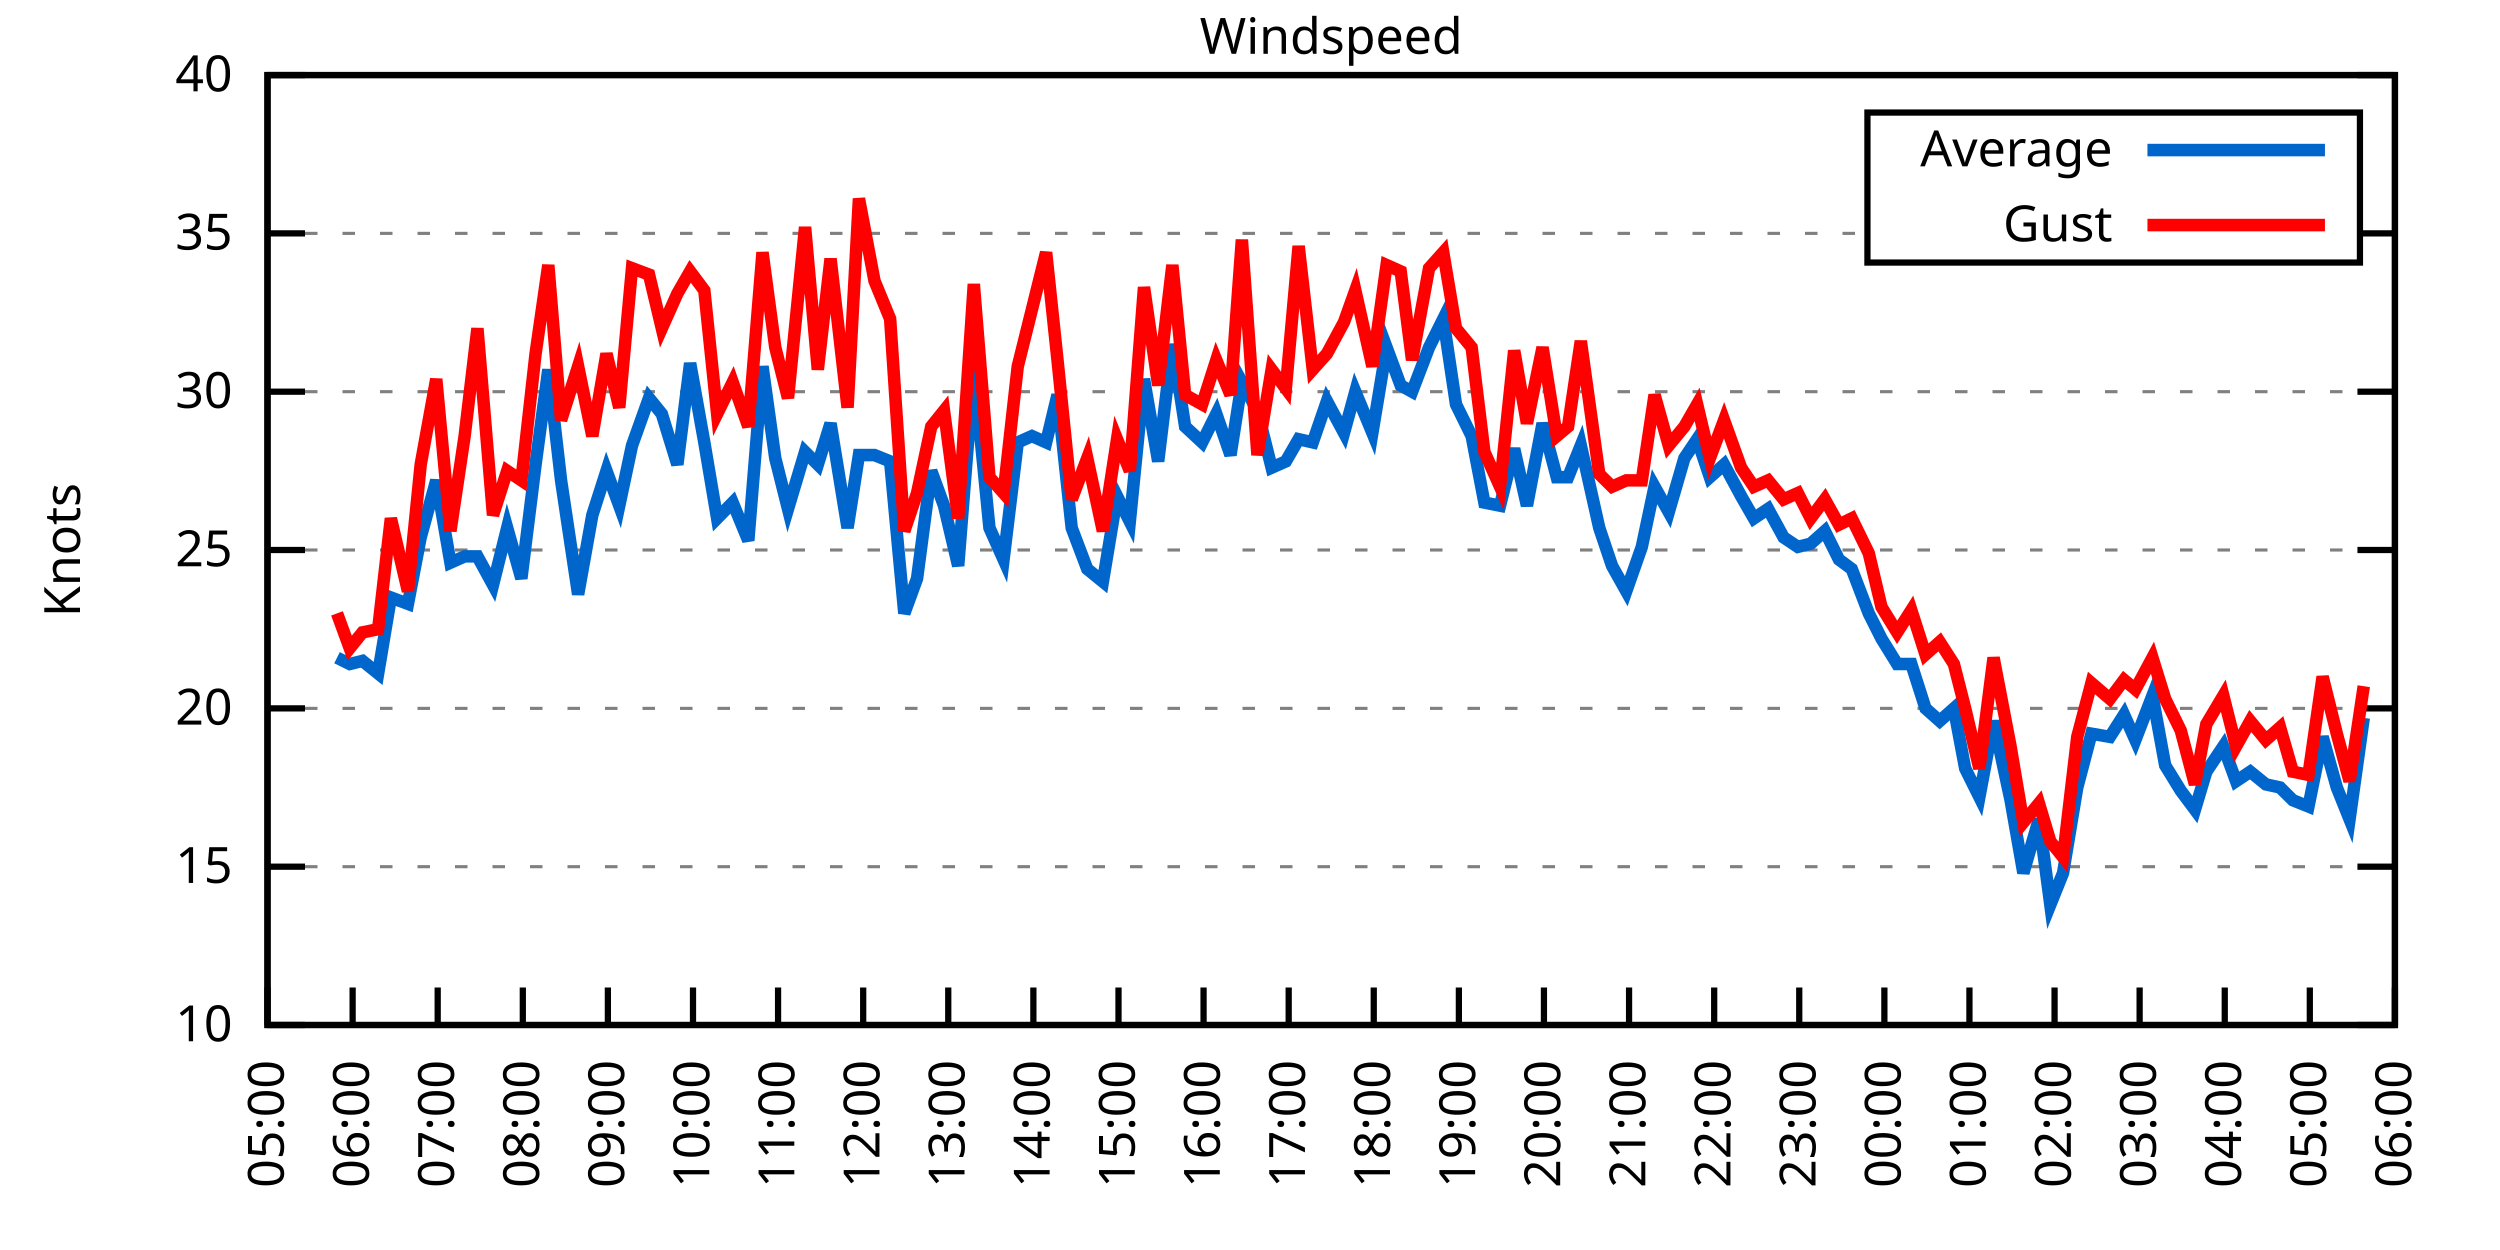
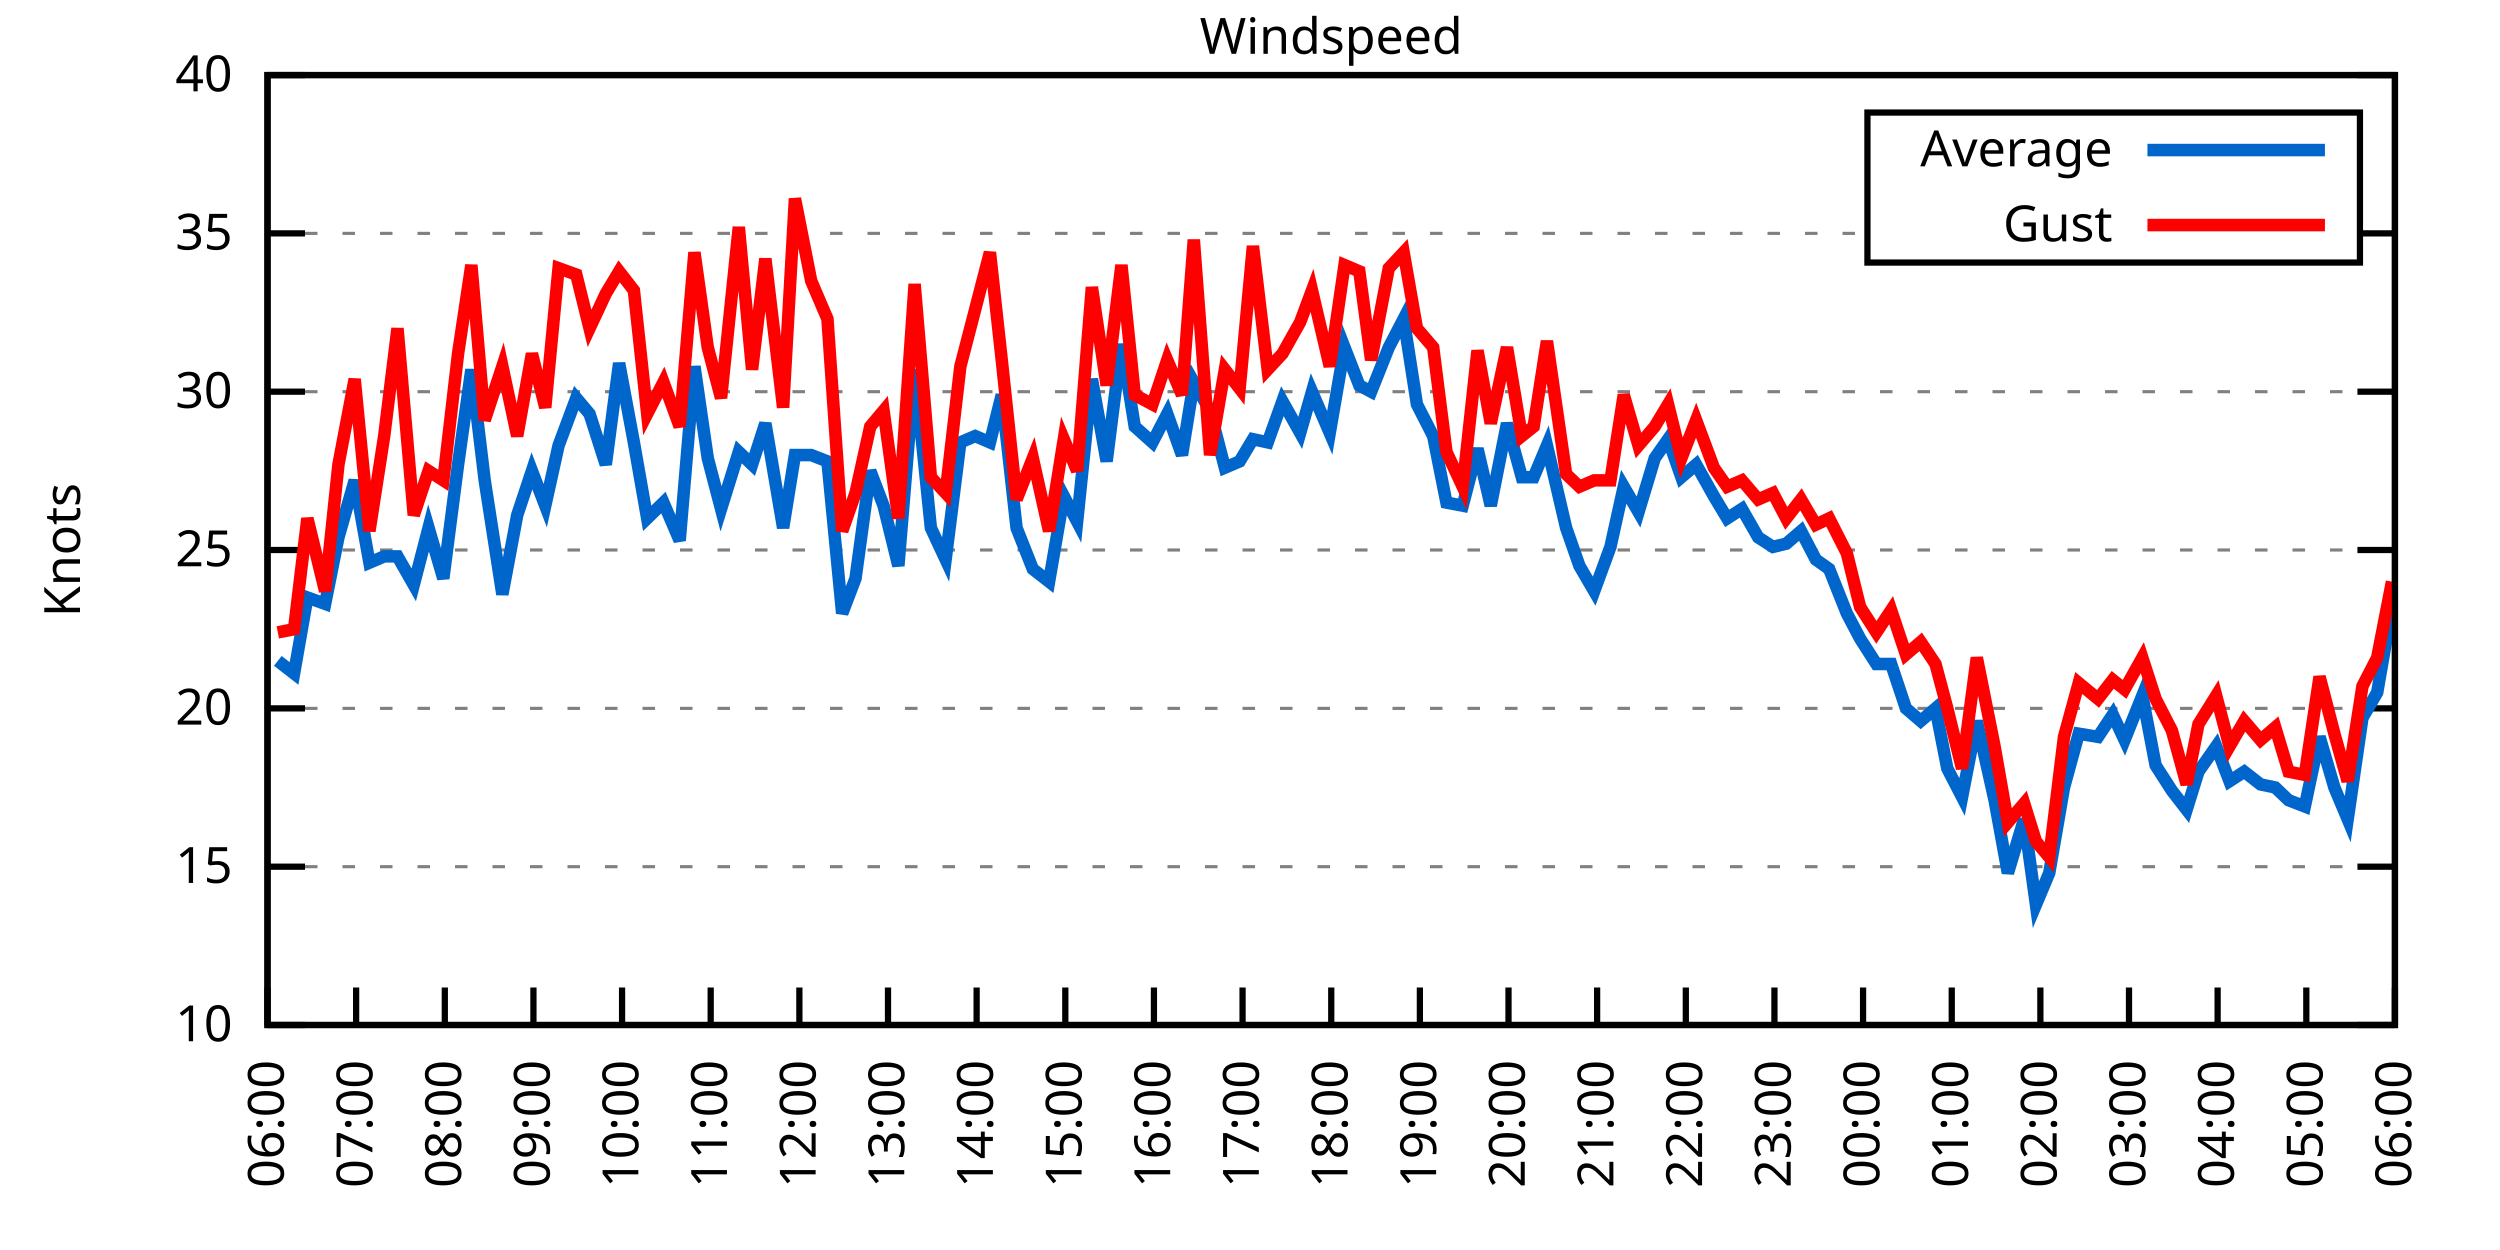
<svg xmlns="http://www.w3.org/2000/svg" xmlns:xlink="http://www.w3.org/1999/xlink" width="400" height="200" viewBox="0 0 400 200">
  <g id="gnuplot_canvas">
    <rect x="0" y="0" width="400" height="200" fill="none" />
    <defs>
      <circle id="gpDot" r="0.5" stroke-width="0.5" stroke="currentColor" />
      <path id="gpPt0" stroke-width="0.333" stroke="currentColor" d="M-1,0 h2 M0,-1 v2" />
      <path id="gpPt1" stroke-width="0.333" stroke="currentColor" d="M-1,-1 L1,1 M1,-1 L-1,1" />
      <path id="gpPt2" stroke-width="0.333" stroke="currentColor" d="M-1,0 L1,0 M0,-1 L0,1 M-1,-1 L1,1 M-1,1 L1,-1" />
      <rect id="gpPt3" stroke-width="0.333" stroke="currentColor" x="-1" y="-1" width="2" height="2" />
      <rect id="gpPt4" stroke-width="0.333" stroke="currentColor" fill="currentColor" x="-1" y="-1" width="2" height="2" />
      <circle id="gpPt5" stroke-width="0.333" stroke="currentColor" cx="0" cy="0" r="1" />
      <use xlink:href="#gpPt5" id="gpPt6" fill="currentColor" stroke="none" />
      <path id="gpPt7" stroke-width="0.333" stroke="currentColor" d="M0,-1.33 L-1.33,0.67 L1.33,0.67 z" />
      <use xlink:href="#gpPt7" id="gpPt8" fill="currentColor" stroke="none" />
      <use xlink:href="#gpPt7" id="gpPt9" stroke="currentColor" transform="rotate(180)" />
      <use xlink:href="#gpPt9" id="gpPt10" fill="currentColor" stroke="none" />
      <use xlink:href="#gpPt3" id="gpPt11" stroke="currentColor" transform="rotate(45)" />
      <use xlink:href="#gpPt11" id="gpPt12" fill="currentColor" stroke="none" />
      <path id="gpPt13" stroke-width="0.333" stroke="currentColor" d="M0,1.330 L1.265,0.411 L0.782,-1.067 L-0.782,-1.076 L-1.265,0.411 z" />
      <use xlink:href="#gpPt13" id="gpPt14" fill="currentColor" stroke="none" />
      <filter id="textbox" filterUnits="objectBoundingBox" x="0" y="0" height="1" width="1">
        <feFlood flood-color="white" flood-opacity="1" result="bgnd" />
        <feComposite in="SourceGraphic" in2="bgnd" operator="atop" />
      </filter>
      <filter id="greybox" filterUnits="objectBoundingBox" x="0" y="0" height="1" width="1">
        <feFlood flood-color="lightgrey" flood-opacity="1" result="grey" />
        <feComposite in="SourceGraphic" in2="grey" operator="atop" />
      </filter>
    </defs>
    <g fill="none" color="white" stroke="currentColor" stroke-width="1.00" stroke-linecap="butt" stroke-linejoin="miter">
</g>
    <g fill="none" color="black" stroke="currentColor" stroke-width="1.00" stroke-linecap="butt" stroke-linejoin="miter">
      <g stroke="none" shape-rendering="crispEdges">
        <polygon fill="rgb(255, 255, 255)" points="42.80,164.00 383.18,164.00 383.18,12.02 42.80,12.02 " />
      </g>
    </g>
    <g fill="none" color="black" stroke="currentColor" stroke-width="1.00" stroke-linecap="butt" stroke-linejoin="miter">
</g>
    <g fill="none" color="black" stroke="black" stroke-width="0.50" stroke-linecap="butt" stroke-linejoin="miter">
</g>
    <g fill="none" color="gray" stroke="currentColor" stroke-width="0.50" stroke-linecap="butt" stroke-linejoin="miter">
      <path stroke="gray" stroke-dasharray="2,4" class="gridline" d="M42.80,164.00 L383.19,164.00  " />
    </g>
    <g fill="none" color="gray" stroke="gray" stroke-width="1.00" stroke-linecap="butt" stroke-linejoin="miter">
</g>
    <g fill="none" color="black" stroke="currentColor" stroke-width="1.00" stroke-linecap="butt" stroke-linejoin="miter">
      <path stroke="black" d="M42.80,164.00 L48.80,164.00 M383.19,164.00 L377.19,164.00  " />
      <g transform="translate(37.20,166.60)" stroke="none" fill="black" font-family="Sans" font-size="8.00" text-anchor="end">
        <text>
          <tspan font-family="Sans"> 10</tspan>
        </text>
      </g>
    </g>
    <g fill="none" color="black" stroke="currentColor" stroke-width="1.00" stroke-linecap="butt" stroke-linejoin="miter">
</g>
    <g fill="none" color="black" stroke="black" stroke-width="0.50" stroke-linecap="butt" stroke-linejoin="miter">
</g>
    <g fill="none" color="gray" stroke="currentColor" stroke-width="0.50" stroke-linecap="butt" stroke-linejoin="miter">
      <path stroke="gray" stroke-dasharray="2,4" class="gridline" d="M42.80,138.67 L383.19,138.67  " />
    </g>
    <g fill="none" color="gray" stroke="gray" stroke-width="1.00" stroke-linecap="butt" stroke-linejoin="miter">
</g>
    <g fill="none" color="black" stroke="currentColor" stroke-width="1.00" stroke-linecap="butt" stroke-linejoin="miter">
      <path stroke="black" d="M42.80,138.67 L48.80,138.67 M383.19,138.67 L377.19,138.67  " />
      <g transform="translate(37.20,141.27)" stroke="none" fill="black" font-family="Sans" font-size="8.00" text-anchor="end">
        <text>
          <tspan font-family="Sans"> 15</tspan>
        </text>
      </g>
    </g>
    <g fill="none" color="black" stroke="currentColor" stroke-width="1.00" stroke-linecap="butt" stroke-linejoin="miter">
</g>
    <g fill="none" color="black" stroke="black" stroke-width="0.50" stroke-linecap="butt" stroke-linejoin="miter">
</g>
    <g fill="none" color="gray" stroke="currentColor" stroke-width="0.50" stroke-linecap="butt" stroke-linejoin="miter">
      <path stroke="gray" stroke-dasharray="2,4" class="gridline" d="M42.80,113.34 L383.19,113.34  " />
    </g>
    <g fill="none" color="gray" stroke="gray" stroke-width="1.00" stroke-linecap="butt" stroke-linejoin="miter">
</g>
    <g fill="none" color="black" stroke="currentColor" stroke-width="1.00" stroke-linecap="butt" stroke-linejoin="miter">
      <path stroke="black" d="M42.80,113.34 L48.80,113.34 M383.19,113.34 L377.19,113.34  " />
      <g transform="translate(37.20,115.94)" stroke="none" fill="black" font-family="Sans" font-size="8.00" text-anchor="end">
        <text>
          <tspan font-family="Sans"> 20</tspan>
        </text>
      </g>
    </g>
    <g fill="none" color="black" stroke="currentColor" stroke-width="1.00" stroke-linecap="butt" stroke-linejoin="miter">
</g>
    <g fill="none" color="black" stroke="black" stroke-width="0.50" stroke-linecap="butt" stroke-linejoin="miter">
</g>
    <g fill="none" color="gray" stroke="currentColor" stroke-width="0.50" stroke-linecap="butt" stroke-linejoin="miter">
      <path stroke="gray" stroke-dasharray="2,4" class="gridline" d="M42.80,88.00 L383.19,88.00  " />
    </g>
    <g fill="none" color="gray" stroke="gray" stroke-width="1.00" stroke-linecap="butt" stroke-linejoin="miter">
</g>
    <g fill="none" color="black" stroke="currentColor" stroke-width="1.00" stroke-linecap="butt" stroke-linejoin="miter">
      <path stroke="black" d="M42.80,88.00 L48.80,88.00 M383.19,88.00 L377.19,88.00  " />
      <g transform="translate(37.20,90.60)" stroke="none" fill="black" font-family="Sans" font-size="8.00" text-anchor="end">
        <text>
          <tspan font-family="Sans"> 25</tspan>
        </text>
      </g>
    </g>
    <g fill="none" color="black" stroke="currentColor" stroke-width="1.00" stroke-linecap="butt" stroke-linejoin="miter">
</g>
    <g fill="none" color="black" stroke="black" stroke-width="0.50" stroke-linecap="butt" stroke-linejoin="miter">
</g>
    <g fill="none" color="gray" stroke="currentColor" stroke-width="0.50" stroke-linecap="butt" stroke-linejoin="miter">
      <path stroke="gray" stroke-dasharray="2,4" class="gridline" d="M42.80,62.67 L383.19,62.67  " />
    </g>
    <g fill="none" color="gray" stroke="gray" stroke-width="1.00" stroke-linecap="butt" stroke-linejoin="miter">
</g>
    <g fill="none" color="black" stroke="currentColor" stroke-width="1.00" stroke-linecap="butt" stroke-linejoin="miter">
      <path stroke="black" d="M42.80,62.67 L48.80,62.67 M383.19,62.67 L377.19,62.67  " />
      <g transform="translate(37.20,65.27)" stroke="none" fill="black" font-family="Sans" font-size="8.00" text-anchor="end">
        <text>
          <tspan font-family="Sans"> 30</tspan>
        </text>
      </g>
    </g>
    <g fill="none" color="black" stroke="currentColor" stroke-width="1.00" stroke-linecap="butt" stroke-linejoin="miter">
</g>
    <g fill="none" color="black" stroke="black" stroke-width="0.50" stroke-linecap="butt" stroke-linejoin="miter">
</g>
    <g fill="none" color="gray" stroke="currentColor" stroke-width="0.50" stroke-linecap="butt" stroke-linejoin="miter">
      <path stroke="gray" stroke-dasharray="2,4" class="gridline" d="M42.80,37.34 L298.79,37.34 M377.59,37.34 L383.19,37.34  " />
    </g>
    <g fill="none" color="gray" stroke="gray" stroke-width="1.00" stroke-linecap="butt" stroke-linejoin="miter">
</g>
    <g fill="none" color="black" stroke="currentColor" stroke-width="1.00" stroke-linecap="butt" stroke-linejoin="miter">
      <path stroke="black" d="M42.80,37.34 L48.80,37.34 M383.19,37.34 L377.19,37.34  " />
      <g transform="translate(37.20,39.94)" stroke="none" fill="black" font-family="Sans" font-size="8.00" text-anchor="end">
        <text>
          <tspan font-family="Sans"> 35</tspan>
        </text>
      </g>
    </g>
    <g fill="none" color="black" stroke="currentColor" stroke-width="1.00" stroke-linecap="butt" stroke-linejoin="miter">
</g>
    <g fill="none" color="black" stroke="black" stroke-width="0.50" stroke-linecap="butt" stroke-linejoin="miter">
</g>
    <g fill="none" color="gray" stroke="currentColor" stroke-width="0.50" stroke-linecap="butt" stroke-linejoin="miter">
      <path stroke="gray" stroke-dasharray="2,4" class="gridline" d="M42.80,12.01 L383.19,12.01  " />
    </g>
    <g fill="none" color="gray" stroke="gray" stroke-width="1.00" stroke-linecap="butt" stroke-linejoin="miter">
</g>
    <g fill="none" color="black" stroke="currentColor" stroke-width="1.00" stroke-linecap="butt" stroke-linejoin="miter">
      <path stroke="black" d="M42.80,12.01 L48.80,12.01 M383.19,12.01 L377.19,12.01  " />
      <g transform="translate(37.20,14.61)" stroke="none" fill="black" font-family="Sans" font-size="8.00" text-anchor="end">
        <text>
          <tspan font-family="Sans"> 40</tspan>
        </text>
      </g>
    </g>
    <g fill="none" color="black" stroke="currentColor" stroke-width="1.00" stroke-linecap="butt" stroke-linejoin="miter">
      <path stroke="black" d="M42.80,164.00 L42.80,158.00  " />
      <g transform="translate(45.40,169.60) rotate(270.00)" stroke="none" fill="black" font-family="Sans" font-size="8.00" text-anchor="end">
        <text>
-           <tspan font-family="Sans">05:00</tspan>
-         </text>
-       </g>
-     </g>
-     <g fill="none" color="black" stroke="currentColor" stroke-width="1.00" stroke-linecap="butt" stroke-linejoin="miter">
-       <path stroke="black" d="M56.42,164.00 L56.42,158.00  " />
-       <g transform="translate(59.02,169.60) rotate(270.00)" stroke="none" fill="black" font-family="Sans" font-size="8.00" text-anchor="end">
-         <text>
          <tspan font-family="Sans">06:00</tspan>
        </text>
      </g>
    </g>
    <g fill="none" color="black" stroke="currentColor" stroke-width="1.00" stroke-linecap="butt" stroke-linejoin="miter">
-       <path stroke="black" d="M70.03,164.00 L70.03,158.00  " />
-       <g transform="translate(72.63,169.60) rotate(270.00)" stroke="none" fill="black" font-family="Sans" font-size="8.00" text-anchor="end">
+       <path stroke="black" d="M56.98,164.00 L56.98,158.00  " />
+       <g transform="translate(59.58,169.60) rotate(270.00)" stroke="none" fill="black" font-family="Sans" font-size="8.00" text-anchor="end">
        <text>
          <tspan font-family="Sans">07:00</tspan>
        </text>
      </g>
    </g>
    <g fill="none" color="black" stroke="currentColor" stroke-width="1.00" stroke-linecap="butt" stroke-linejoin="miter">
-       <path stroke="black" d="M83.65,164.00 L83.65,158.00  " />
-       <g transform="translate(86.25,169.60) rotate(270.00)" stroke="none" fill="black" font-family="Sans" font-size="8.00" text-anchor="end">
+       <path stroke="black" d="M71.17,164.00 L71.17,158.00  " />
+       <g transform="translate(73.77,169.60) rotate(270.00)" stroke="none" fill="black" font-family="Sans" font-size="8.00" text-anchor="end">
        <text>
          <tspan font-family="Sans">08:00</tspan>
        </text>
      </g>
    </g>
    <g fill="none" color="black" stroke="currentColor" stroke-width="1.00" stroke-linecap="butt" stroke-linejoin="miter">
-       <path stroke="black" d="M97.26,164.00 L97.26,158.00  " />
-       <g transform="translate(99.86,169.60) rotate(270.00)" stroke="none" fill="black" font-family="Sans" font-size="8.00" text-anchor="end">
+       <path stroke="black" d="M85.35,164.00 L85.35,158.00  " />
+       <g transform="translate(87.95,169.60) rotate(270.00)" stroke="none" fill="black" font-family="Sans" font-size="8.00" text-anchor="end">
        <text>
          <tspan font-family="Sans">09:00</tspan>
        </text>
      </g>
    </g>
    <g fill="none" color="black" stroke="currentColor" stroke-width="1.00" stroke-linecap="butt" stroke-linejoin="miter">
-       <path stroke="black" d="M110.88,164.00 L110.88,158.00  " />
-       <g transform="translate(113.48,169.60) rotate(270.00)" stroke="none" fill="black" font-family="Sans" font-size="8.00" text-anchor="end">
+       <path stroke="black" d="M99.53,164.00 L99.53,158.00  " />
+       <g transform="translate(102.13,169.60) rotate(270.00)" stroke="none" fill="black" font-family="Sans" font-size="8.00" text-anchor="end">
        <text>
          <tspan font-family="Sans">10:00</tspan>
        </text>
      </g>
    </g>
    <g fill="none" color="black" stroke="currentColor" stroke-width="1.00" stroke-linecap="butt" stroke-linejoin="miter">
-       <path stroke="black" d="M124.49,164.00 L124.49,158.00  " />
-       <g transform="translate(127.09,169.60) rotate(270.00)" stroke="none" fill="black" font-family="Sans" font-size="8.00" text-anchor="end">
+       <path stroke="black" d="M113.71,164.00 L113.71,158.00  " />
+       <g transform="translate(116.31,169.60) rotate(270.00)" stroke="none" fill="black" font-family="Sans" font-size="8.00" text-anchor="end">
        <text>
          <tspan font-family="Sans">11:00</tspan>
        </text>
      </g>
    </g>
    <g fill="none" color="black" stroke="currentColor" stroke-width="1.00" stroke-linecap="butt" stroke-linejoin="miter">
-       <path stroke="black" d="M138.11,164.00 L138.11,158.00  " />
-       <g transform="translate(140.71,169.60) rotate(270.00)" stroke="none" fill="black" font-family="Sans" font-size="8.00" text-anchor="end">
+       <path stroke="black" d="M127.90,164.00 L127.90,158.00  " />
+       <g transform="translate(130.50,169.60) rotate(270.00)" stroke="none" fill="black" font-family="Sans" font-size="8.00" text-anchor="end">
        <text>
          <tspan font-family="Sans">12:00</tspan>
        </text>
      </g>
    </g>
    <g fill="none" color="black" stroke="currentColor" stroke-width="1.00" stroke-linecap="butt" stroke-linejoin="miter">
-       <path stroke="black" d="M151.72,164.00 L151.72,158.00  " />
-       <g transform="translate(154.32,169.60) rotate(270.00)" stroke="none" fill="black" font-family="Sans" font-size="8.00" text-anchor="end">
+       <path stroke="black" d="M142.08,164.00 L142.08,158.00  " />
+       <g transform="translate(144.68,169.60) rotate(270.00)" stroke="none" fill="black" font-family="Sans" font-size="8.00" text-anchor="end">
        <text>
          <tspan font-family="Sans">13:00</tspan>
        </text>
      </g>
    </g>
    <g fill="none" color="black" stroke="currentColor" stroke-width="1.00" stroke-linecap="butt" stroke-linejoin="miter">
-       <path stroke="black" d="M165.34,164.00 L165.34,158.00  " />
-       <g transform="translate(167.94,169.60) rotate(270.00)" stroke="none" fill="black" font-family="Sans" font-size="8.00" text-anchor="end">
+       <path stroke="black" d="M156.26,164.00 L156.26,158.00  " />
+       <g transform="translate(158.86,169.60) rotate(270.00)" stroke="none" fill="black" font-family="Sans" font-size="8.00" text-anchor="end">
        <text>
          <tspan font-family="Sans">14:00</tspan>
        </text>
      </g>
    </g>
    <g fill="none" color="black" stroke="currentColor" stroke-width="1.00" stroke-linecap="butt" stroke-linejoin="miter">
-       <path stroke="black" d="M178.96,164.00 L178.96,158.00  " />
-       <g transform="translate(181.56,169.60) rotate(270.00)" stroke="none" fill="black" font-family="Sans" font-size="8.00" text-anchor="end">
+       <path stroke="black" d="M170.45,164.00 L170.45,158.00  " />
+       <g transform="translate(173.05,169.60) rotate(270.00)" stroke="none" fill="black" font-family="Sans" font-size="8.00" text-anchor="end">
        <text>
          <tspan font-family="Sans">15:00</tspan>
        </text>
      </g>
    </g>
    <g fill="none" color="black" stroke="currentColor" stroke-width="1.00" stroke-linecap="butt" stroke-linejoin="miter">
-       <path stroke="black" d="M192.57,164.00 L192.57,158.00  " />
-       <g transform="translate(195.17,169.60) rotate(270.00)" stroke="none" fill="black" font-family="Sans" font-size="8.00" text-anchor="end">
+       <path stroke="black" d="M184.63,164.00 L184.63,158.00  " />
+       <g transform="translate(187.23,169.60) rotate(270.00)" stroke="none" fill="black" font-family="Sans" font-size="8.00" text-anchor="end">
        <text>
          <tspan font-family="Sans">16:00</tspan>
        </text>
      </g>
    </g>
    <g fill="none" color="black" stroke="currentColor" stroke-width="1.00" stroke-linecap="butt" stroke-linejoin="miter">
-       <path stroke="black" d="M206.19,164.00 L206.19,158.00  " />
-       <g transform="translate(208.79,169.60) rotate(270.00)" stroke="none" fill="black" font-family="Sans" font-size="8.00" text-anchor="end">
+       <path stroke="black" d="M198.81,164.00 L198.81,158.00  " />
+       <g transform="translate(201.41,169.60) rotate(270.00)" stroke="none" fill="black" font-family="Sans" font-size="8.00" text-anchor="end">
        <text>
          <tspan font-family="Sans">17:00</tspan>
        </text>
      </g>
    </g>
    <g fill="none" color="black" stroke="currentColor" stroke-width="1.00" stroke-linecap="butt" stroke-linejoin="miter">
-       <path stroke="black" d="M219.80,164.00 L219.80,158.00  " />
-       <g transform="translate(222.40,169.60) rotate(270.00)" stroke="none" fill="black" font-family="Sans" font-size="8.00" text-anchor="end">
+       <path stroke="black" d="M213.00,164.00 L213.00,158.00  " />
+       <g transform="translate(215.60,169.60) rotate(270.00)" stroke="none" fill="black" font-family="Sans" font-size="8.00" text-anchor="end">
        <text>
          <tspan font-family="Sans">18:00</tspan>
        </text>
      </g>
    </g>
    <g fill="none" color="black" stroke="currentColor" stroke-width="1.00" stroke-linecap="butt" stroke-linejoin="miter">
-       <path stroke="black" d="M233.42,164.00 L233.42,158.00  " />
-       <g transform="translate(236.02,169.60) rotate(270.00)" stroke="none" fill="black" font-family="Sans" font-size="8.00" text-anchor="end">
+       <path stroke="black" d="M227.18,164.00 L227.18,158.00  " />
+       <g transform="translate(229.78,169.60) rotate(270.00)" stroke="none" fill="black" font-family="Sans" font-size="8.00" text-anchor="end">
        <text>
          <tspan font-family="Sans">19:00</tspan>
        </text>
      </g>
    </g>
    <g fill="none" color="black" stroke="currentColor" stroke-width="1.00" stroke-linecap="butt" stroke-linejoin="miter">
-       <path stroke="black" d="M247.03,164.00 L247.03,158.00  " />
-       <g transform="translate(249.63,169.60) rotate(270.00)" stroke="none" fill="black" font-family="Sans" font-size="8.00" text-anchor="end">
+       <path stroke="black" d="M241.36,164.00 L241.36,158.00  " />
+       <g transform="translate(243.96,169.60) rotate(270.00)" stroke="none" fill="black" font-family="Sans" font-size="8.00" text-anchor="end">
        <text>
          <tspan font-family="Sans">20:00</tspan>
        </text>
      </g>
    </g>
    <g fill="none" color="black" stroke="currentColor" stroke-width="1.00" stroke-linecap="butt" stroke-linejoin="miter">
-       <path stroke="black" d="M260.65,164.00 L260.65,158.00  " />
-       <g transform="translate(263.25,169.60) rotate(270.00)" stroke="none" fill="black" font-family="Sans" font-size="8.00" text-anchor="end">
+       <path stroke="black" d="M255.54,164.00 L255.54,158.00  " />
+       <g transform="translate(258.14,169.60) rotate(270.00)" stroke="none" fill="black" font-family="Sans" font-size="8.00" text-anchor="end">
        <text>
          <tspan font-family="Sans">21:00</tspan>
        </text>
      </g>
    </g>
    <g fill="none" color="black" stroke="currentColor" stroke-width="1.00" stroke-linecap="butt" stroke-linejoin="miter">
-       <path stroke="black" d="M274.27,164.00 L274.27,158.00  " />
-       <g transform="translate(276.87,169.60) rotate(270.00)" stroke="none" fill="black" font-family="Sans" font-size="8.00" text-anchor="end">
+       <path stroke="black" d="M269.73,164.00 L269.73,158.00  " />
+       <g transform="translate(272.33,169.60) rotate(270.00)" stroke="none" fill="black" font-family="Sans" font-size="8.00" text-anchor="end">
        <text>
          <tspan font-family="Sans">22:00</tspan>
        </text>
      </g>
    </g>
    <g fill="none" color="black" stroke="currentColor" stroke-width="1.00" stroke-linecap="butt" stroke-linejoin="miter">
-       <path stroke="black" d="M287.88,164.00 L287.88,158.00  " />
-       <g transform="translate(290.48,169.60) rotate(270.00)" stroke="none" fill="black" font-family="Sans" font-size="8.00" text-anchor="end">
+       <path stroke="black" d="M283.91,164.00 L283.91,158.00  " />
+       <g transform="translate(286.51,169.60) rotate(270.00)" stroke="none" fill="black" font-family="Sans" font-size="8.00" text-anchor="end">
        <text>
          <tspan font-family="Sans">23:00</tspan>
        </text>
      </g>
    </g>
    <g fill="none" color="black" stroke="currentColor" stroke-width="1.00" stroke-linecap="butt" stroke-linejoin="miter">
-       <path stroke="black" d="M301.50,164.00 L301.50,158.00  " />
-       <g transform="translate(304.10,169.60) rotate(270.00)" stroke="none" fill="black" font-family="Sans" font-size="8.00" text-anchor="end">
+       <path stroke="black" d="M298.09,164.00 L298.09,158.00  " />
+       <g transform="translate(300.69,169.60) rotate(270.00)" stroke="none" fill="black" font-family="Sans" font-size="8.00" text-anchor="end">
        <text>
          <tspan font-family="Sans">00:00</tspan>
        </text>
      </g>
    </g>
    <g fill="none" color="black" stroke="currentColor" stroke-width="1.00" stroke-linecap="butt" stroke-linejoin="miter">
-       <path stroke="black" d="M315.11,164.00 L315.11,158.00  " />
-       <g transform="translate(317.71,169.60) rotate(270.00)" stroke="none" fill="black" font-family="Sans" font-size="8.00" text-anchor="end">
+       <path stroke="black" d="M312.28,164.00 L312.28,158.00  " />
+       <g transform="translate(314.88,169.60) rotate(270.00)" stroke="none" fill="black" font-family="Sans" font-size="8.00" text-anchor="end">
        <text>
          <tspan font-family="Sans">01:00</tspan>
        </text>
      </g>
    </g>
    <g fill="none" color="black" stroke="currentColor" stroke-width="1.00" stroke-linecap="butt" stroke-linejoin="miter">
-       <path stroke="black" d="M328.73,164.00 L328.73,158.00  " />
-       <g transform="translate(331.33,169.60) rotate(270.00)" stroke="none" fill="black" font-family="Sans" font-size="8.00" text-anchor="end">
+       <path stroke="black" d="M326.46,164.00 L326.46,158.00  " />
+       <g transform="translate(329.06,169.60) rotate(270.00)" stroke="none" fill="black" font-family="Sans" font-size="8.00" text-anchor="end">
        <text>
          <tspan font-family="Sans">02:00</tspan>
        </text>
      </g>
    </g>
    <g fill="none" color="black" stroke="currentColor" stroke-width="1.00" stroke-linecap="butt" stroke-linejoin="miter">
-       <path stroke="black" d="M342.34,164.00 L342.34,158.00  " />
-       <g transform="translate(344.94,169.60) rotate(270.00)" stroke="none" fill="black" font-family="Sans" font-size="8.00" text-anchor="end">
+       <path stroke="black" d="M340.64,164.00 L340.64,158.00  " />
+       <g transform="translate(343.24,169.60) rotate(270.00)" stroke="none" fill="black" font-family="Sans" font-size="8.00" text-anchor="end">
        <text>
          <tspan font-family="Sans">03:00</tspan>
        </text>
      </g>
    </g>
    <g fill="none" color="black" stroke="currentColor" stroke-width="1.00" stroke-linecap="butt" stroke-linejoin="miter">
-       <path stroke="black" d="M355.96,164.00 L355.96,158.00  " />
-       <g transform="translate(358.56,169.60) rotate(270.00)" stroke="none" fill="black" font-family="Sans" font-size="8.00" text-anchor="end">
+       <path stroke="black" d="M354.82,164.00 L354.82,158.00  " />
+       <g transform="translate(357.42,169.60) rotate(270.00)" stroke="none" fill="black" font-family="Sans" font-size="8.00" text-anchor="end">
        <text>
          <tspan font-family="Sans">04:00</tspan>
        </text>
      </g>
    </g>
    <g fill="none" color="black" stroke="currentColor" stroke-width="1.00" stroke-linecap="butt" stroke-linejoin="miter">
-       <path stroke="black" d="M369.57,164.00 L369.57,158.00  " />
-       <g transform="translate(372.17,169.60) rotate(270.00)" stroke="none" fill="black" font-family="Sans" font-size="8.00" text-anchor="end">
+       <path stroke="black" d="M369.01,164.00 L369.01,158.00  " />
+       <g transform="translate(371.61,169.60) rotate(270.00)" stroke="none" fill="black" font-family="Sans" font-size="8.00" text-anchor="end">
        <text>
          <tspan font-family="Sans">05:00</tspan>
        </text>
      </g>
    </g>
    <g fill="none" color="black" stroke="currentColor" stroke-width="1.00" stroke-linecap="butt" stroke-linejoin="miter">
      <path stroke="black" d="M383.19,164.00 L383.19,158.00  " />
      <g transform="translate(385.79,169.60) rotate(270.00)" stroke="none" fill="black" font-family="Sans" font-size="8.00" text-anchor="end">
        <text>
          <tspan font-family="Sans">06:00</tspan>
        </text>
      </g>
    </g>
    <g fill="none" color="black" stroke="currentColor" stroke-width="1.00" stroke-linecap="butt" stroke-linejoin="miter">
</g>
    <g fill="none" color="black" stroke="currentColor" stroke-width="1.00" stroke-linecap="butt" stroke-linejoin="miter">
      <path stroke="black" d="M42.80,12.01 L42.80,164.00 L383.19,164.00 L383.19,12.01 L42.80,12.01 Z  " />
    </g>
    <g fill="none" color="black" stroke="currentColor" stroke-width="1.00" stroke-linecap="butt" stroke-linejoin="miter">
</g>
    <g fill="none" color="black" stroke="currentColor" stroke-width="1.00" stroke-linecap="butt" stroke-linejoin="miter">
      <path stroke="black" d="M298.79,42.01 L298.79,18.01 L377.59,18.01 L377.59,42.01 L298.79,42.01 Z  " />
    </g>
    <g id="Windspeed_plot_1">
      <g fill="none" color="white" stroke="black" stroke-width="2.00" stroke-linecap="butt" stroke-linejoin="miter">
</g>
      <g fill="none" color="black" stroke="currentColor" stroke-width="2.00" stroke-linecap="butt" stroke-linejoin="miter">
        <g transform="translate(337.99,26.61)" stroke="none" fill="black" font-family="Sans" font-size="8.00" text-anchor="end">
          <text>
            <tspan font-family="Sans">Average</tspan>
          </text>
        </g>
      </g>
      <g fill="none" color="black" stroke="currentColor" stroke-width="2.00" stroke-linecap="butt" stroke-linejoin="miter">
-         <path stroke="rgb(  0, 102, 204)" d="M343.59,24.01 L371.99,24.01 M53.92,105.23 L55.96,106.24 L58.00,105.74 L60.50,107.76 L62.54,95.60 L65.27,96.62   L67.31,85.98 L69.80,76.86 L72.07,90.03 L74.34,89.02 L76.39,89.02 L78.88,93.58 L81.15,84.46 L83.42,92.56   L85.69,74.33 L87.73,59.13 L89.77,76.86 L92.50,95.10 L94.77,82.43 L97.04,75.34 L99.08,80.91 L101.12,71.29   L103.84,63.69 L105.89,66.22 L108.38,74.33 L110.42,58.11 L112.69,70.78 L114.74,82.94 L117.23,80.41 L119.73,86.49   L122.00,58.62 L124.04,73.31 L126.08,81.42 L128.81,72.30 L130.85,74.33 L132.89,67.74 L135.61,84.46 L137.43,72.81   L139.92,72.81 L142.42,73.82 L144.69,98.14 L146.73,92.56 L149.00,75.34 L151.04,80.91 L153.31,90.54 L155.81,59.13   L158.31,84.46 L160.57,89.52 L162.84,70.78 L165.11,69.77 L167.38,70.78 L169.20,63.18 L171.47,84.46 L173.96,91.04   L176.46,93.07 L178.73,79.39 L180.77,83.45 L183.04,60.65 L185.31,73.82 L187.58,55.07 L189.62,68.25 L192.34,70.78   L194.61,66.22 L196.88,72.81 L198.70,61.15 L201.19,65.71 L203.46,74.83 L205.73,73.82 L207.78,70.27 L210.04,70.78   L212.31,64.19 L215.04,69.26 L216.85,62.67 L219.58,69.26 L221.85,55.58 L224.11,61.66 L225.93,62.67 L228.65,55.58   L230.92,51.02 L232.96,64.70 L235.46,69.77 L237.50,80.41 L240.00,80.91 L242.27,71.79 L244.31,80.91 L246.81,67.74   L249.08,76.35 L250.89,76.35 L252.93,71.29 L255.88,84.46 L257.93,90.54 L260.20,94.59 L262.69,87.50 L264.73,77.87   L267.00,81.93 L269.50,73.31 L271.54,70.27 L273.58,76.35 L275.85,74.33 L278.58,79.39 L280.62,82.94 L282.89,81.42   L285.38,85.98 L287.65,87.50 L289.70,86.99 L291.97,84.97 L294.23,89.52 L296.28,91.04 L299.00,98.14 L301.04,102.19   L303.54,106.24 L305.81,106.24 L308.08,113.34 L310.35,115.36 L312.62,113.34 L314.43,122.96 L316.70,127.52 L318.97,115.36   L321.69,128.03 L323.74,139.68 L326.23,131.07 L328.05,144.75 L330.09,139.68 L332.36,126.00 L334.63,117.39 L337.58,117.90   L339.85,114.35 L341.66,118.40 L344.39,111.31 L346.43,122.46 L348.92,126.51 L351.19,129.55 L353.01,123.47 L355.73,119.42   L357.77,124.99 L360.04,123.47 L362.54,125.50 L364.81,126.00 L366.85,128.03 L369.35,129.04 L371.62,117.90 L373.89,126.00   L375.93,131.07 L378.20,114.86  " />
+         <path stroke="rgb(  0, 102, 204)" d="M343.59,24.01 L371.99,24.01 M44.45,105.74 L47.05,107.76 L49.18,95.60 L52.02,96.62 L54.15,85.98 L56.75,76.86   L59.11,90.03 L61.47,89.02 L63.60,89.02 L66.20,93.58 L68.57,84.46 L70.93,92.56 L73.29,74.33 L75.42,59.13   L77.55,76.86 L80.38,95.10 L82.75,82.43 L85.11,75.34 L87.24,80.91 L89.37,71.29 L92.20,63.69 L94.33,66.22   L96.93,74.33 L99.06,58.11 L101.42,70.78 L103.55,82.94 L106.15,80.41 L108.75,86.49 L111.11,58.62 L113.24,73.31   L115.37,81.42 L118.21,72.30 L120.33,74.33 L122.46,67.74 L125.30,84.46 L127.19,72.81 L129.79,72.81 L132.39,73.82   L134.75,98.14 L136.88,92.56 L139.24,75.34 L141.37,80.91 L143.74,90.54 L146.34,59.13 L148.94,84.46 L151.30,89.52   L153.66,70.78 L156.03,69.77 L158.39,70.78 L160.28,63.18 L162.65,84.46 L165.25,91.04 L167.85,93.07 L170.21,79.39   L172.34,83.45 L174.70,60.65 L177.06,73.82 L179.43,55.07 L181.56,68.25 L184.39,70.78 L186.76,66.22 L189.12,72.81   L191.01,61.15 L193.61,65.71 L195.98,74.83 L198.34,73.82 L200.47,70.27 L202.83,70.78 L205.19,64.19 L208.03,69.26   L209.92,62.67 L212.76,69.26 L215.12,55.58 L217.49,61.66 L219.38,62.67 L222.21,55.58 L224.58,51.02 L226.71,64.70   L229.31,69.77 L231.43,80.41 L234.03,80.91 L236.40,71.79 L238.52,80.91 L241.12,67.74 L243.49,76.35 L245.38,76.35   L247.51,71.29 L250.58,84.46 L252.71,90.54 L255.07,94.59 L257.67,87.50 L259.80,77.87 L262.16,81.93 L264.76,73.31   L266.89,70.27 L269.02,76.35 L271.38,74.33 L274.22,79.39 L276.35,82.94 L278.71,81.42 L281.31,85.98 L283.67,87.50   L285.80,86.99 L288.16,84.97 L290.53,89.52 L292.66,91.04 L295.49,98.14 L297.62,102.19 L300.22,106.24 L302.58,106.24   L304.95,113.34 L307.31,115.36 L309.68,113.34 L311.57,122.96 L313.93,127.52 L316.29,115.36 L319.13,128.03 L321.26,139.68   L323.86,131.07 L325.75,144.75 L327.88,139.68 L330.24,126.00 L332.60,117.39 L335.68,117.90 L338.04,114.35 L339.93,118.40   L342.77,111.31 L344.90,122.46 L347.50,126.51 L349.86,129.55 L351.75,123.47 L354.59,119.42 L356.72,124.99 L359.08,123.47   L361.68,125.50 L364.04,126.00 L366.17,128.03 L368.77,129.04 L371.13,117.90 L373.50,126.00 L375.63,131.07 L377.99,114.86   L380.35,110.80 L382.72,97.12  " />
      </g>
    </g>
    <g id="Windspeed_plot_2">
      <g fill="none" color="black" stroke="currentColor" stroke-width="2.00" stroke-linecap="butt" stroke-linejoin="miter">
        <g transform="translate(337.99,38.61)" stroke="none" fill="black" font-family="Sans" font-size="8.00" text-anchor="end">
          <text>
            <tspan font-family="Sans">Gust</tspan>
          </text>
        </g>
      </g>
      <g fill="none" color="black" stroke="currentColor" stroke-width="2.00" stroke-linecap="butt" stroke-linejoin="miter">
-         <path stroke="rgb(255,   0,   0)" d="M343.59,36.01 L371.99,36.01 M53.92,98.14 L55.96,103.71 L58.00,101.18 L60.50,100.67 L62.54,82.94 L65.27,94.59   L67.31,74.33 L69.80,60.65 L72.07,84.97 L74.34,69.77 L76.39,52.54 L78.88,82.43 L81.15,75.34 L83.42,76.86   L85.69,56.59 L87.73,42.41 L89.77,67.23 L92.50,58.62 L94.77,69.77 L97.04,56.59 L99.08,65.21 L101.12,42.91   L103.84,43.93 L105.89,52.54 L108.38,46.97 L110.42,43.42 L112.69,46.46 L114.74,66.22 L117.23,61.15 L119.73,68.25   L122.00,40.38 L124.04,55.58 L126.08,63.69 L128.81,36.33 L130.85,59.13 L132.89,41.39 L135.61,65.21 L137.43,31.77   L139.92,44.94 L142.42,51.02 L144.69,84.97 L146.73,78.89 L149.00,68.25 L151.04,65.71 L153.31,82.94 L155.81,45.45   L158.31,76.35 L160.57,78.89 L162.84,58.62 L165.11,49.50 L167.38,40.38 L169.20,57.61 L171.47,79.90 L173.96,73.31   L176.46,84.97 L178.73,70.27 L180.77,75.34 L183.04,45.95 L185.31,61.66 L187.58,42.41 L189.62,63.18 L192.34,64.70   L194.61,57.61 L196.88,63.18 L198.70,38.35 L201.19,72.81 L203.46,59.13 L205.73,62.17 L207.78,39.37 L210.04,59.13   L212.31,56.59 L215.04,51.53 L216.85,46.46 L219.58,58.62 L221.85,42.41 L224.11,43.42 L225.93,57.61 L228.65,42.91   L230.92,40.38 L232.96,52.54 L235.46,55.58 L237.50,72.30 L240.00,77.87 L242.27,56.09 L244.31,67.74 L246.81,55.58   L249.08,69.77 L250.89,68.25 L252.93,54.57 L255.88,75.85 L257.93,77.87 L260.20,76.86 L262.69,76.86 L264.73,63.18   L267.00,71.29 L269.50,68.25 L271.54,64.70 L273.58,73.31 L275.85,67.23 L278.58,74.83 L280.62,77.87 L282.89,76.86   L285.38,79.90 L287.65,78.89 L289.70,82.94 L291.97,79.90 L294.23,83.95 L296.28,82.94 L299.00,88.51 L301.04,97.12   L303.54,101.18 L305.81,97.63 L308.08,104.72 L310.35,102.70 L312.62,106.24 L314.43,113.34 L316.70,122.96 L318.97,105.23   L321.69,119.42 L323.74,131.58 L326.23,128.54 L328.05,134.62 L330.09,137.15 L332.36,117.90 L334.63,109.28 L337.58,111.82   L339.85,108.78 L341.66,110.30 L344.39,105.23 L346.43,111.82 L348.92,116.88 L351.19,125.50 L353.01,115.87 L355.73,111.31   L357.77,119.42 L360.04,115.36 L362.54,118.40 L364.81,116.38 L366.85,123.47 L369.35,123.98 L371.62,108.27 L373.89,117.39   L375.93,124.99 L378.20,109.79  " />
+         <path stroke="rgb(255,   0,   0)" d="M343.59,36.01 L371.99,36.01 M44.45,101.18 L47.05,100.67 L49.18,82.94 L52.02,94.59 L54.15,74.33 L56.75,60.65   L59.11,84.97 L61.47,69.77 L63.60,52.54 L66.20,82.43 L68.57,75.34 L70.93,76.86 L73.29,56.59 L75.42,42.41   L77.55,67.23 L80.38,58.62 L82.75,69.77 L85.11,56.59 L87.24,65.21 L89.37,42.91 L92.20,43.93 L94.33,52.54   L96.93,46.97 L99.06,43.42 L101.42,46.46 L103.55,66.22 L106.15,61.15 L108.75,68.25 L111.11,40.38 L113.24,55.58   L115.37,63.69 L118.21,36.33 L120.33,59.13 L122.46,41.39 L125.30,65.21 L127.19,31.77 L129.79,44.94 L132.39,51.02   L134.75,84.97 L136.88,78.89 L139.24,68.25 L141.37,65.71 L143.74,82.94 L146.34,45.45 L148.94,76.35 L151.30,78.89   L153.66,58.62 L156.03,49.50 L158.39,40.38 L160.28,57.61 L162.65,79.90 L165.25,73.31 L167.85,84.97 L170.21,70.27   L172.34,75.34 L174.70,45.95 L177.06,61.66 L179.43,42.41 L181.56,63.18 L184.39,64.70 L186.76,57.61 L189.12,63.18   L191.01,38.35 L193.61,72.81 L195.98,59.13 L198.34,62.17 L200.47,39.37 L202.83,59.13 L205.19,56.59 L208.03,51.53   L209.92,46.46 L212.76,58.62 L215.12,42.41 L217.49,43.42 L219.38,57.61 L222.21,42.91 L224.58,40.38 L226.71,52.54   L229.31,55.58 L231.43,72.30 L234.03,77.87 L236.40,56.09 L238.52,67.74 L241.12,55.58 L243.49,69.77 L245.38,68.25   L247.51,54.57 L250.58,75.85 L252.71,77.87 L255.07,76.86 L257.67,76.86 L259.80,63.18 L262.16,71.29 L264.76,68.25   L266.89,64.70 L269.02,73.31 L271.38,67.23 L274.22,74.83 L276.35,77.87 L278.71,76.86 L281.31,79.90 L283.67,78.89   L285.80,82.94 L288.16,79.90 L290.53,83.95 L292.66,82.94 L295.49,88.51 L297.62,97.12 L300.22,101.18 L302.58,97.63   L304.95,104.72 L307.31,102.70 L309.68,106.24 L311.57,113.34 L313.93,122.96 L316.29,105.23 L319.13,119.42 L321.26,131.58   L323.86,128.54 L325.75,134.62 L327.88,137.15 L330.24,117.90 L332.60,109.28 L335.68,111.82 L338.04,108.78 L339.93,110.30   L342.77,105.23 L344.90,111.82 L347.50,116.88 L349.86,125.50 L351.75,115.87 L354.59,111.31 L356.72,119.42 L359.08,115.36   L361.68,118.40 L364.04,116.38 L366.17,123.47 L368.77,123.98 L371.13,108.27 L373.50,117.39 L375.63,124.99 L377.99,109.79   L380.35,105.23 L382.72,93.07  " />
      </g>
    </g>
    <g fill="none" color="black" stroke="currentColor" stroke-width="2.00" stroke-linecap="butt" stroke-linejoin="miter">
</g>
    <g fill="none" color="black" stroke="black" stroke-width="1.00" stroke-linecap="butt" stroke-linejoin="miter">
</g>
    <g fill="none" color="black" stroke="currentColor" stroke-width="1.00" stroke-linecap="butt" stroke-linejoin="miter">
      <path stroke="black" d="M42.80,12.01 L42.80,164.00 L383.19,164.00 L383.19,12.01 L42.80,12.01 Z  " />
      <g transform="translate(12.80,88.01) rotate(270.00)" stroke="none" fill="black" font-family="Sans" font-size="8.00" text-anchor="middle">
        <text>
          <tspan font-family="Sans">Knots</tspan>
        </text>
      </g>
    </g>
    <g fill="none" color="black" stroke="currentColor" stroke-width="1.00" stroke-linecap="butt" stroke-linejoin="miter">
</g>
    <g fill="none" color="black" stroke="currentColor" stroke-width="1.00" stroke-linecap="butt" stroke-linejoin="miter">
      <g transform="translate(212.99,8.61)" stroke="none" fill="black" font-family="Sans" font-size="8.00" text-anchor="middle">
        <text>
          <tspan font-family="Sans">Windspeed</tspan>
        </text>
      </g>
    </g>
    <g fill="none" color="black" stroke="currentColor" stroke-width="1.00" stroke-linecap="butt" stroke-linejoin="miter">
</g>
  </g>
</svg>
